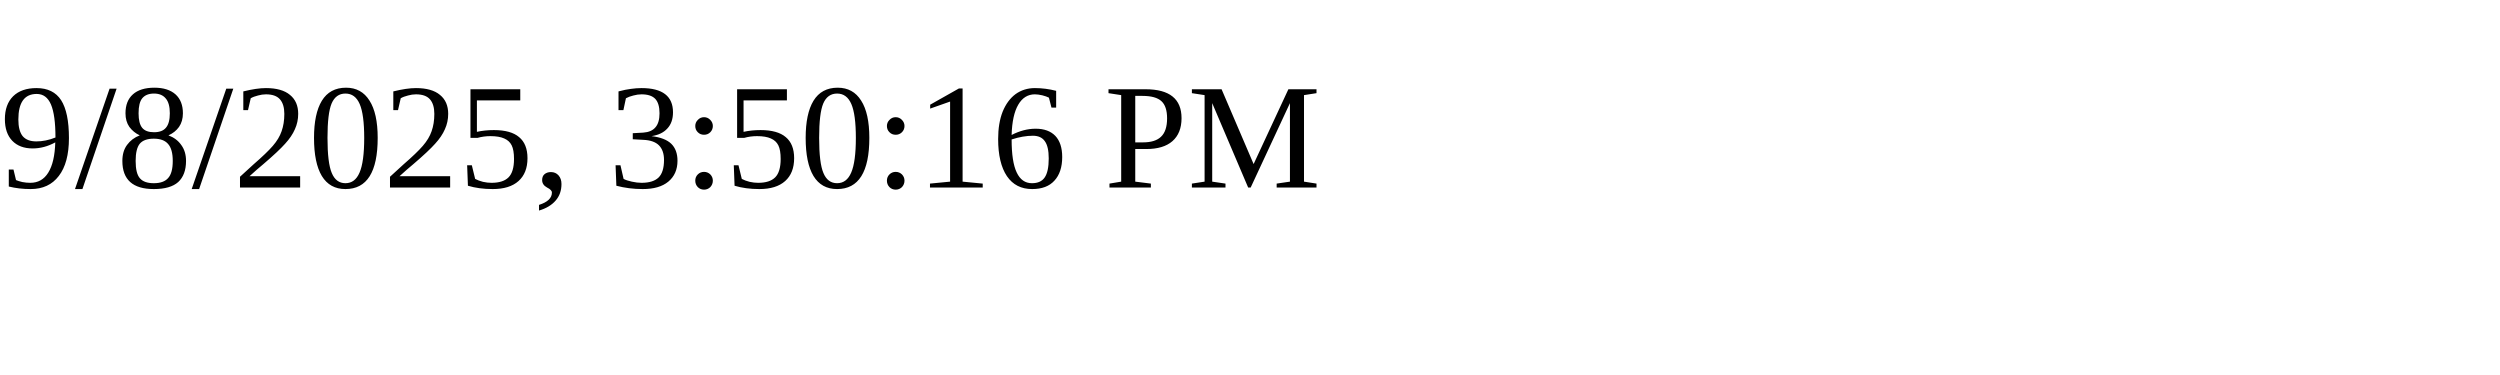
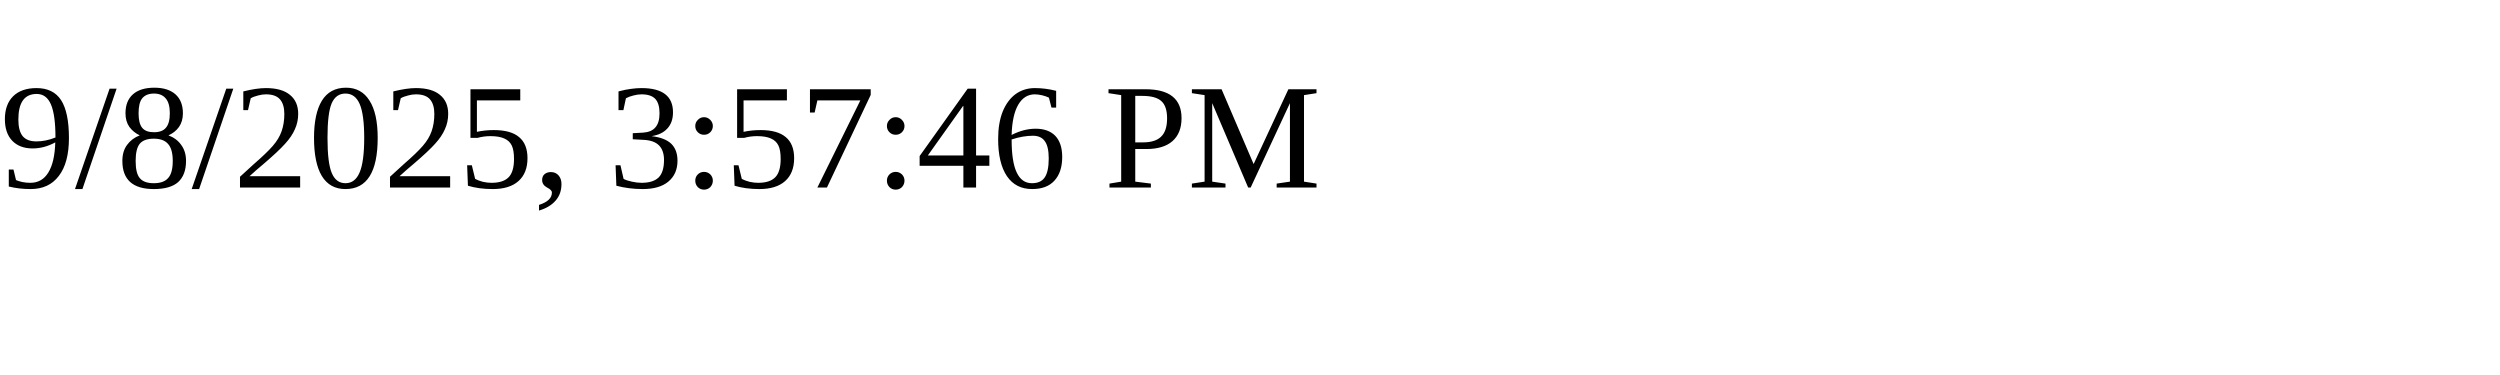
<svg xmlns="http://www.w3.org/2000/svg" height="30" width="200">
-   <text x="0" y="15">9/8/2025, 3:50:16 PM</text>
+   <text x="0" y="15">9/8/2025, 3:57:46 PM</text>
</svg>
